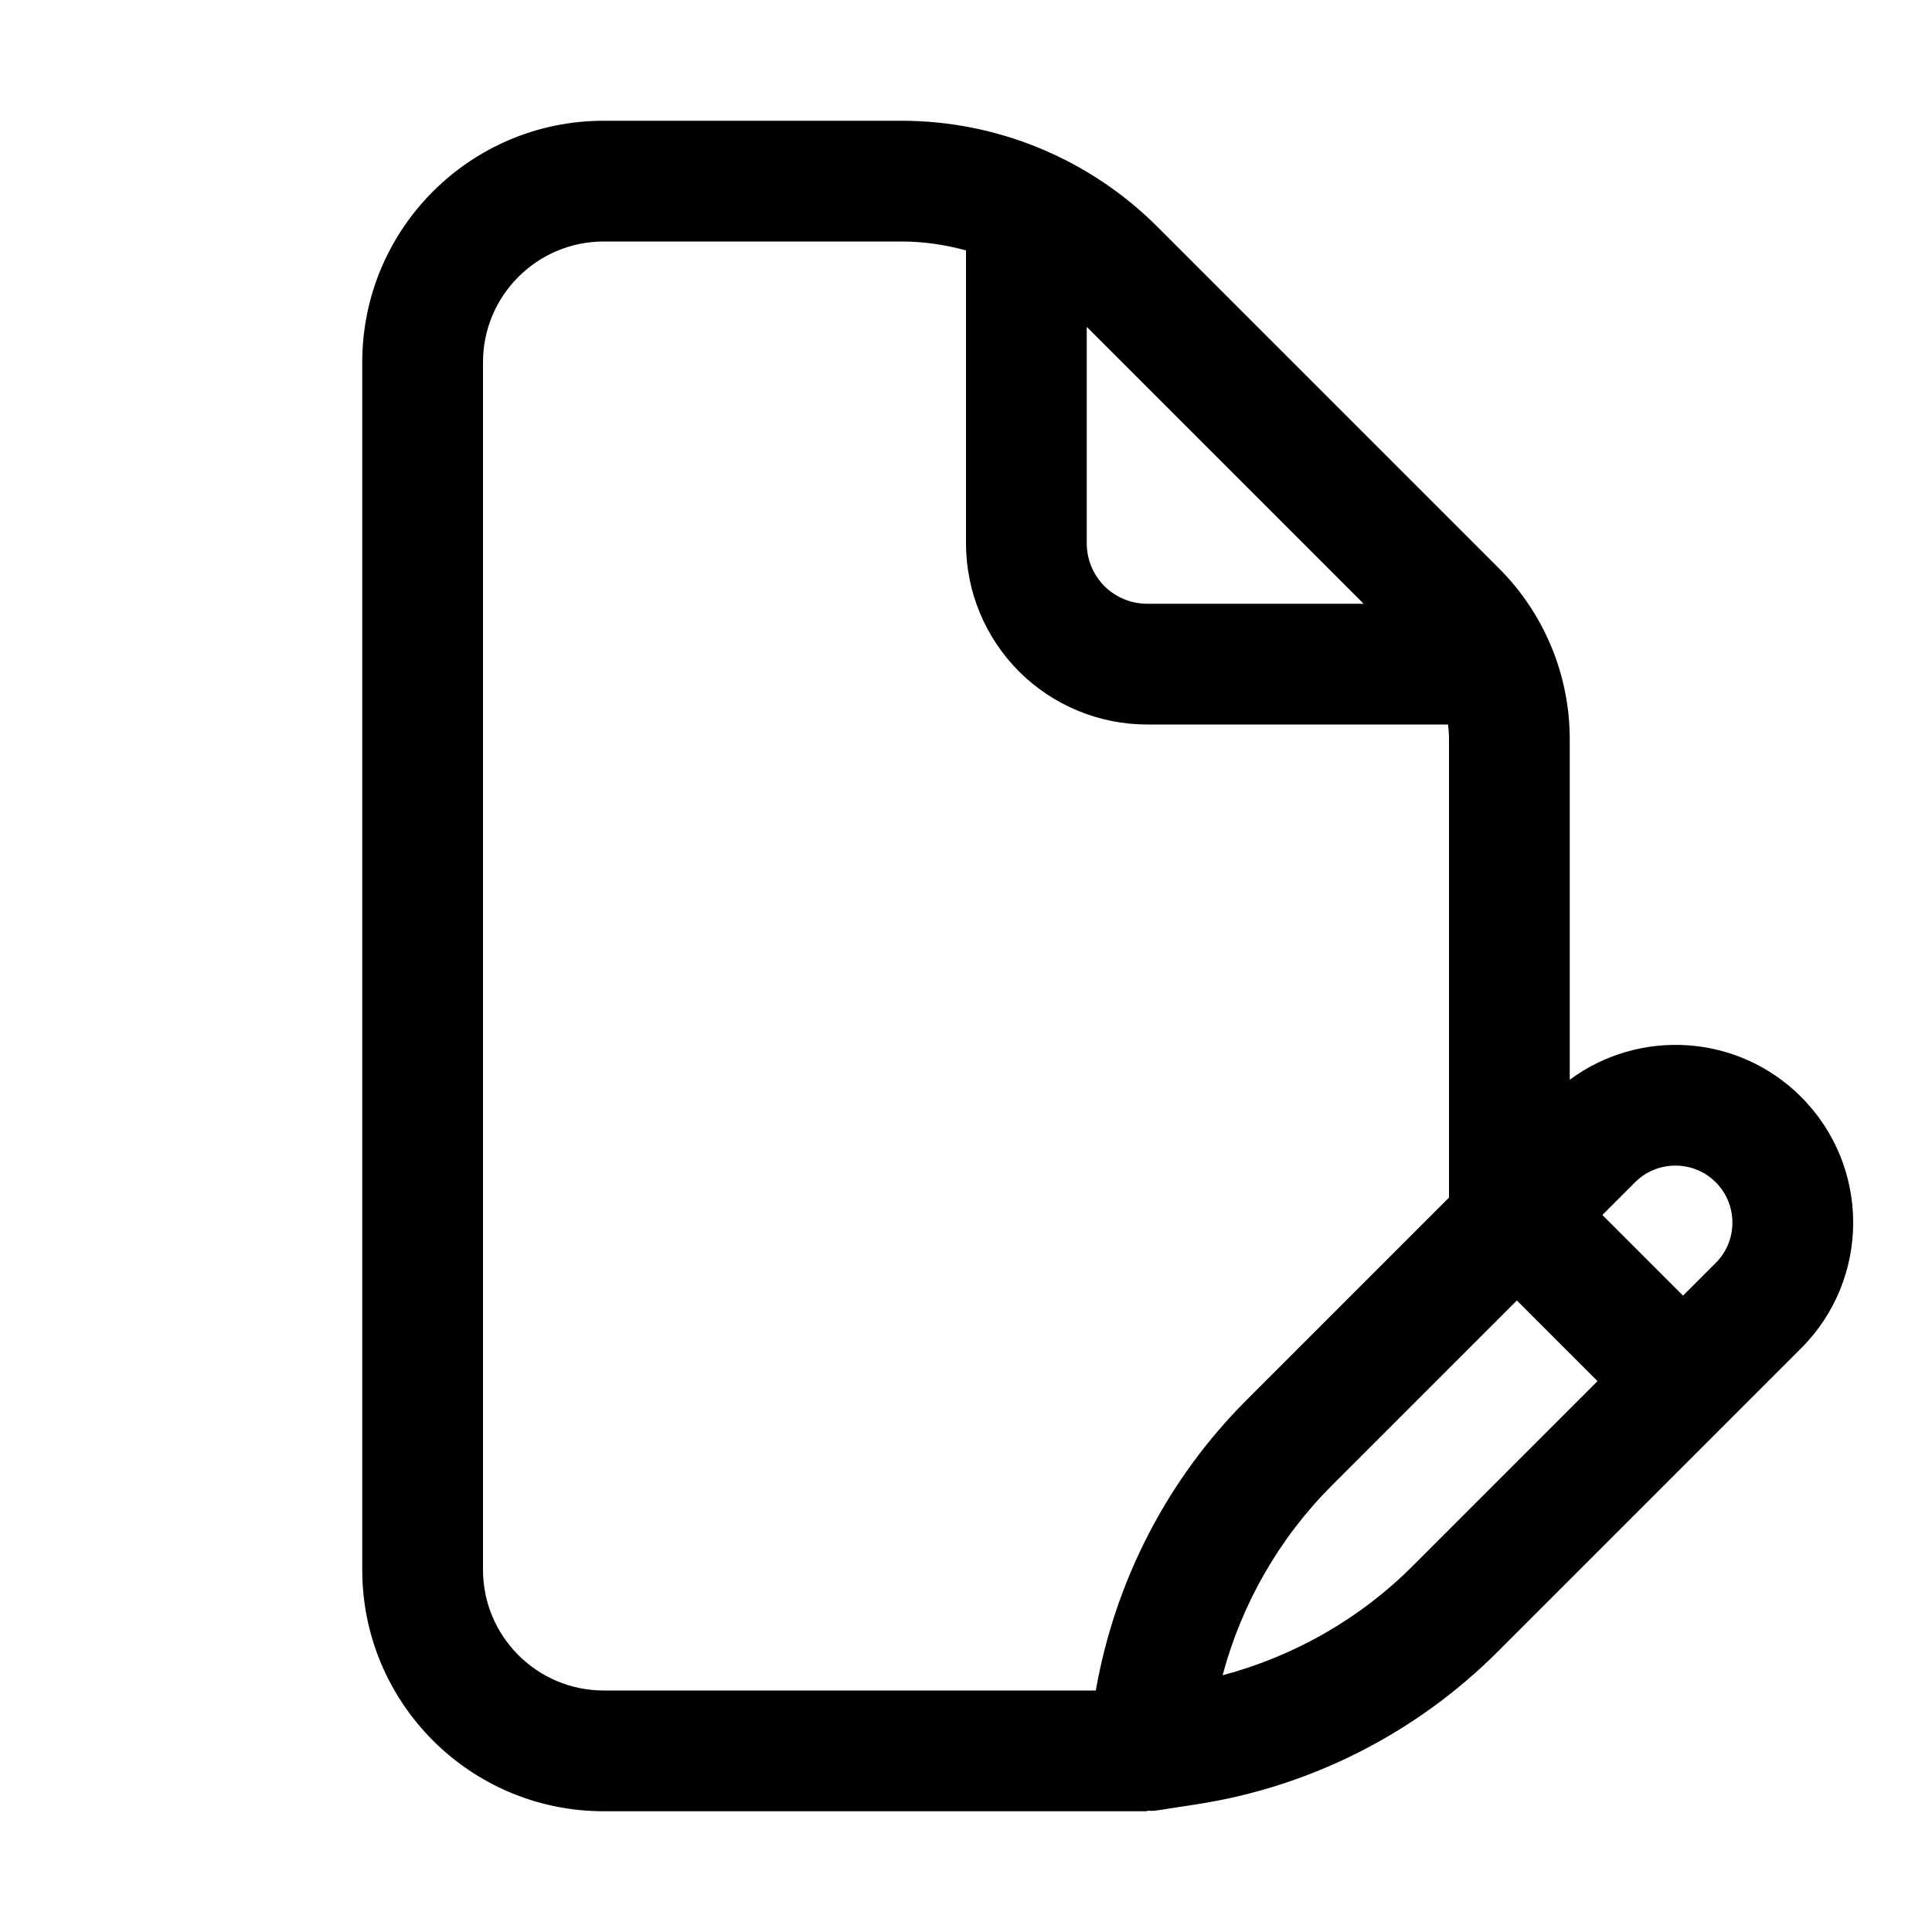
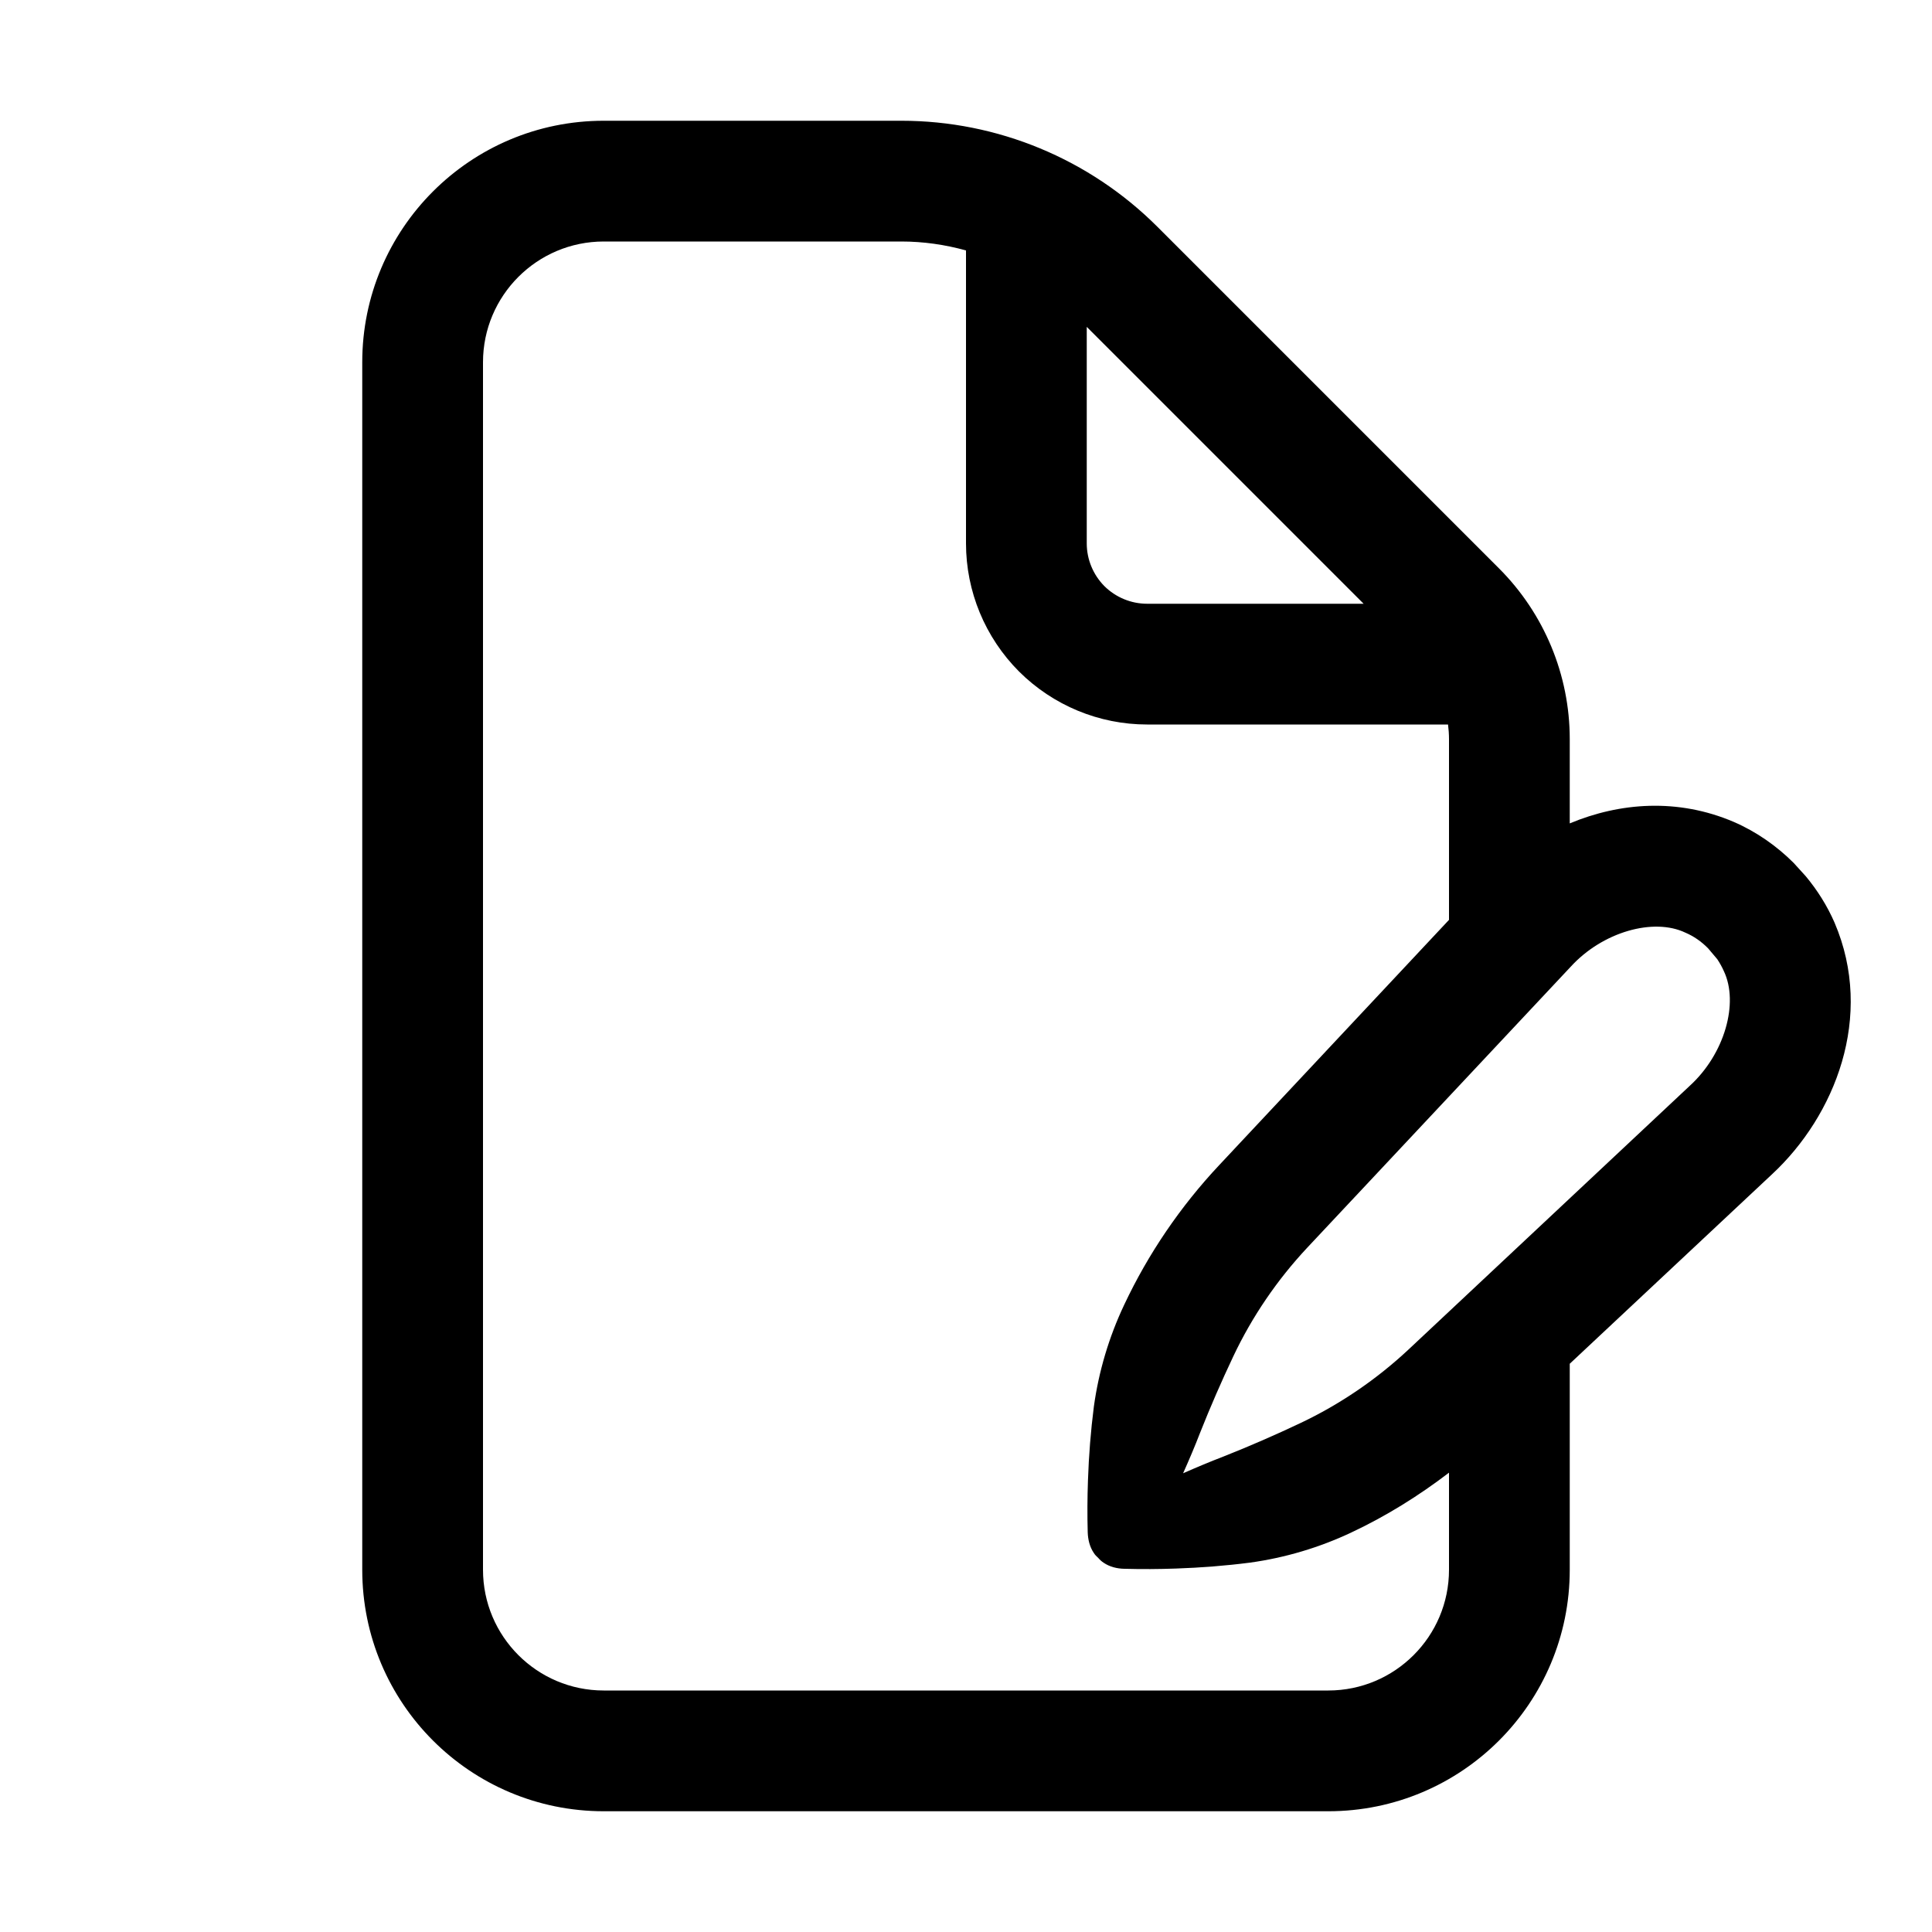
<svg xmlns="http://www.w3.org/2000/svg" width="16" height="16" viewBox="0 0 16 16" fill="none">
-   <path d="M7.465 1C8.26 1 9.023 1.316 9.586 1.879L12.414 4.707C12.789 5.082 13 5.591 13 6.121V8.942C13.576 8.515 14.393 8.561 14.916 9.084C15.491 9.659 15.491 10.591 14.916 11.166L12.404 13.678C11.728 14.354 10.853 14.798 9.907 14.943L9.576 14.994C9.551 14.998 9.525 14.996 9.5 14.996V15H5C3.895 15 3 14.105 3 13V3C3 1.895 3.895 1 5 1H7.465ZM5 2C4.448 2 4 2.448 4 3V13C4 13.552 4.448 14 5 14H9.075C9.235 13.09 9.668 12.25 10.322 11.596L12 9.918V6.121C12 6.08 11.997 6.04 11.992 6H9.5C9.102 6 8.721 5.842 8.439 5.561C8.158 5.279 8 4.898 8 4.5V2.074C7.827 2.026 7.647 2 7.465 2H5ZM11.029 12.303C10.593 12.739 10.283 13.282 10.125 13.874C10.717 13.716 11.261 13.407 11.697 12.971L13.23 11.438L12.562 10.77L11.029 12.303ZM14.209 9.791C14.025 9.607 13.725 9.607 13.541 9.791L13.27 10.062L13.938 10.73L14.209 10.459C14.393 10.275 14.393 9.975 14.209 9.791ZM9 4.5C9 4.633 9.053 4.76 9.146 4.854C9.24 4.947 9.367 5 9.5 5H11.293L9 2.707V4.5Z" fill="black" style="fill:black;fill-opacity:1;" />
+   <path d="M7.465 1C8.26 1 9.023 1.316 9.586 1.879L12.414 4.707C12.789 5.082 13 5.591 13 6.121V6.819C13.414 6.646 13.894 6.608 14.359 6.807C14.546 6.888 14.715 7.007 14.854 7.146L14.954 7.256C15.05 7.371 15.132 7.501 15.193 7.641C15.526 8.42 15.195 9.241 14.677 9.723C14.118 10.246 13.559 10.77 13 11.294V13C13 14.105 12.105 15 11 15H5C3.895 15 3 14.105 3 13V3C3 1.895 3.895 1 5 1H7.465ZM5 2C4.448 2 4 2.448 4 3V13C4 13.552 4.448 14 5 14H11C11.552 14 12 13.552 12 13V12.196C11.749 12.388 11.479 12.556 11.194 12.69C10.928 12.816 10.642 12.901 10.352 12.941C10.15 12.967 9.945 12.983 9.739 12.99C9.598 12.995 9.454 12.996 9.311 12.992C9.251 12.991 9.19 12.976 9.14 12.942C9.123 12.931 9.109 12.918 9.096 12.903C9.082 12.89 9.068 12.877 9.058 12.86C9.024 12.81 9.01 12.749 9.008 12.69C9.004 12.546 9.005 12.402 9.01 12.261C9.017 12.055 9.033 11.85 9.059 11.648C9.099 11.358 9.184 11.072 9.31 10.806C9.509 10.383 9.776 9.991 10.096 9.65C10.73 8.973 11.365 8.295 12 7.618V6.121C12 6.08 11.997 6.04 11.992 6H9.5C9.102 6 8.721 5.842 8.439 5.561C8.158 5.279 8 4.898 8 4.5V2.074C7.827 2.026 7.647 2 7.465 2H5ZM13.958 7.724C13.694 7.598 13.271 7.717 13.007 8.007C12.28 8.782 11.552 9.558 10.825 10.334C10.577 10.599 10.369 10.904 10.214 11.232C10.116 11.439 10.024 11.65 9.938 11.867C9.895 11.979 9.847 12.091 9.798 12.201C9.909 12.152 10.021 12.105 10.133 12.062C10.35 11.976 10.561 11.884 10.768 11.786C11.096 11.631 11.401 11.423 11.666 11.175C12.441 10.448 13.218 9.72 13.993 8.993C14.283 8.729 14.402 8.306 14.276 8.042C14.261 8.008 14.243 7.976 14.222 7.944L14.146 7.854C14.089 7.796 14.026 7.753 13.958 7.724ZM9 4.5C9 4.633 9.053 4.76 9.146 4.854C9.24 4.947 9.367 5 9.5 5H11.293L9 2.707V4.5Z" fill="black" style="fill:black;fill-opacity:1;" />
</svg>
